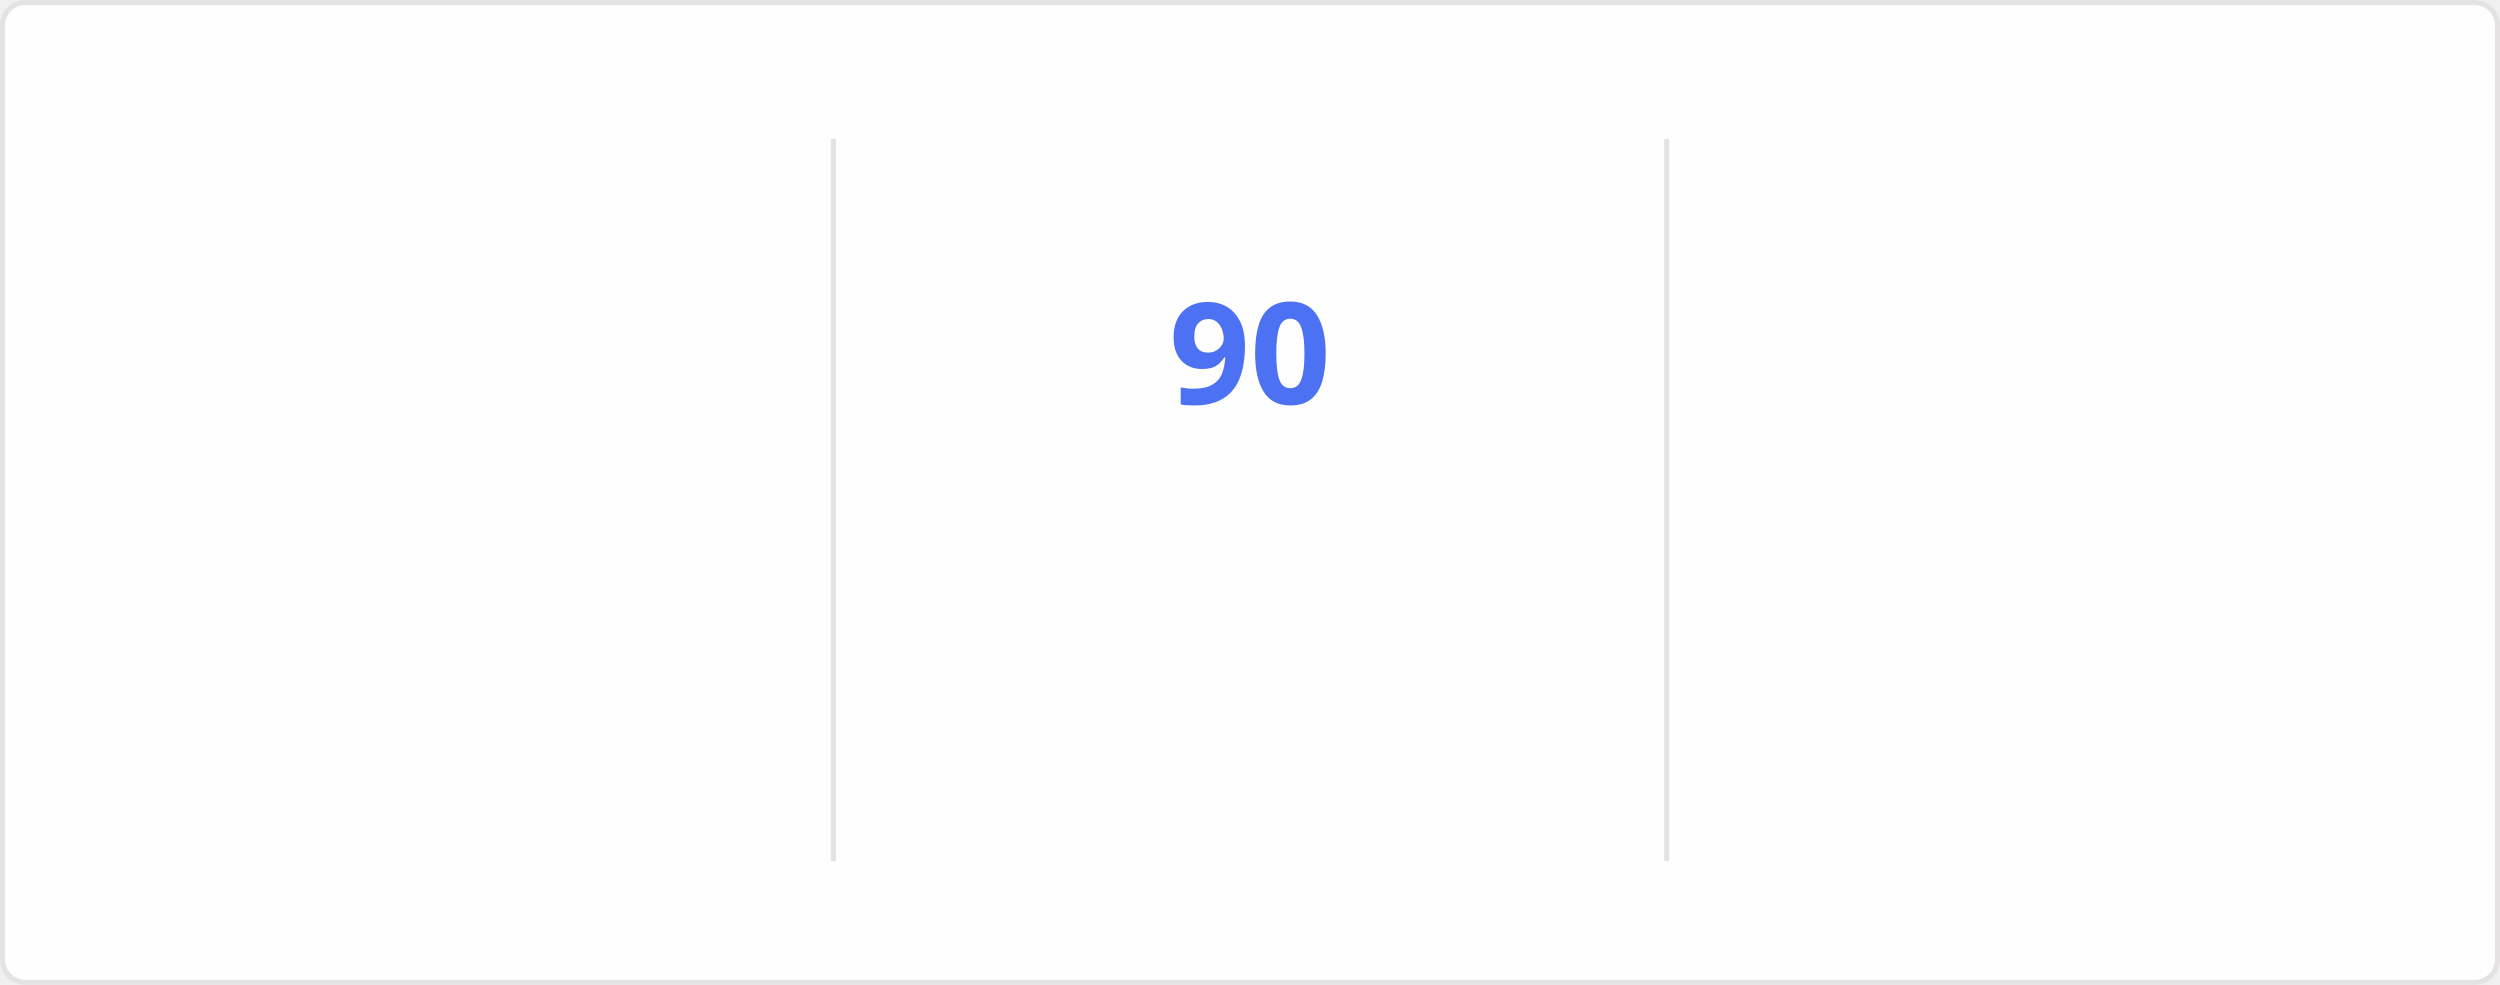
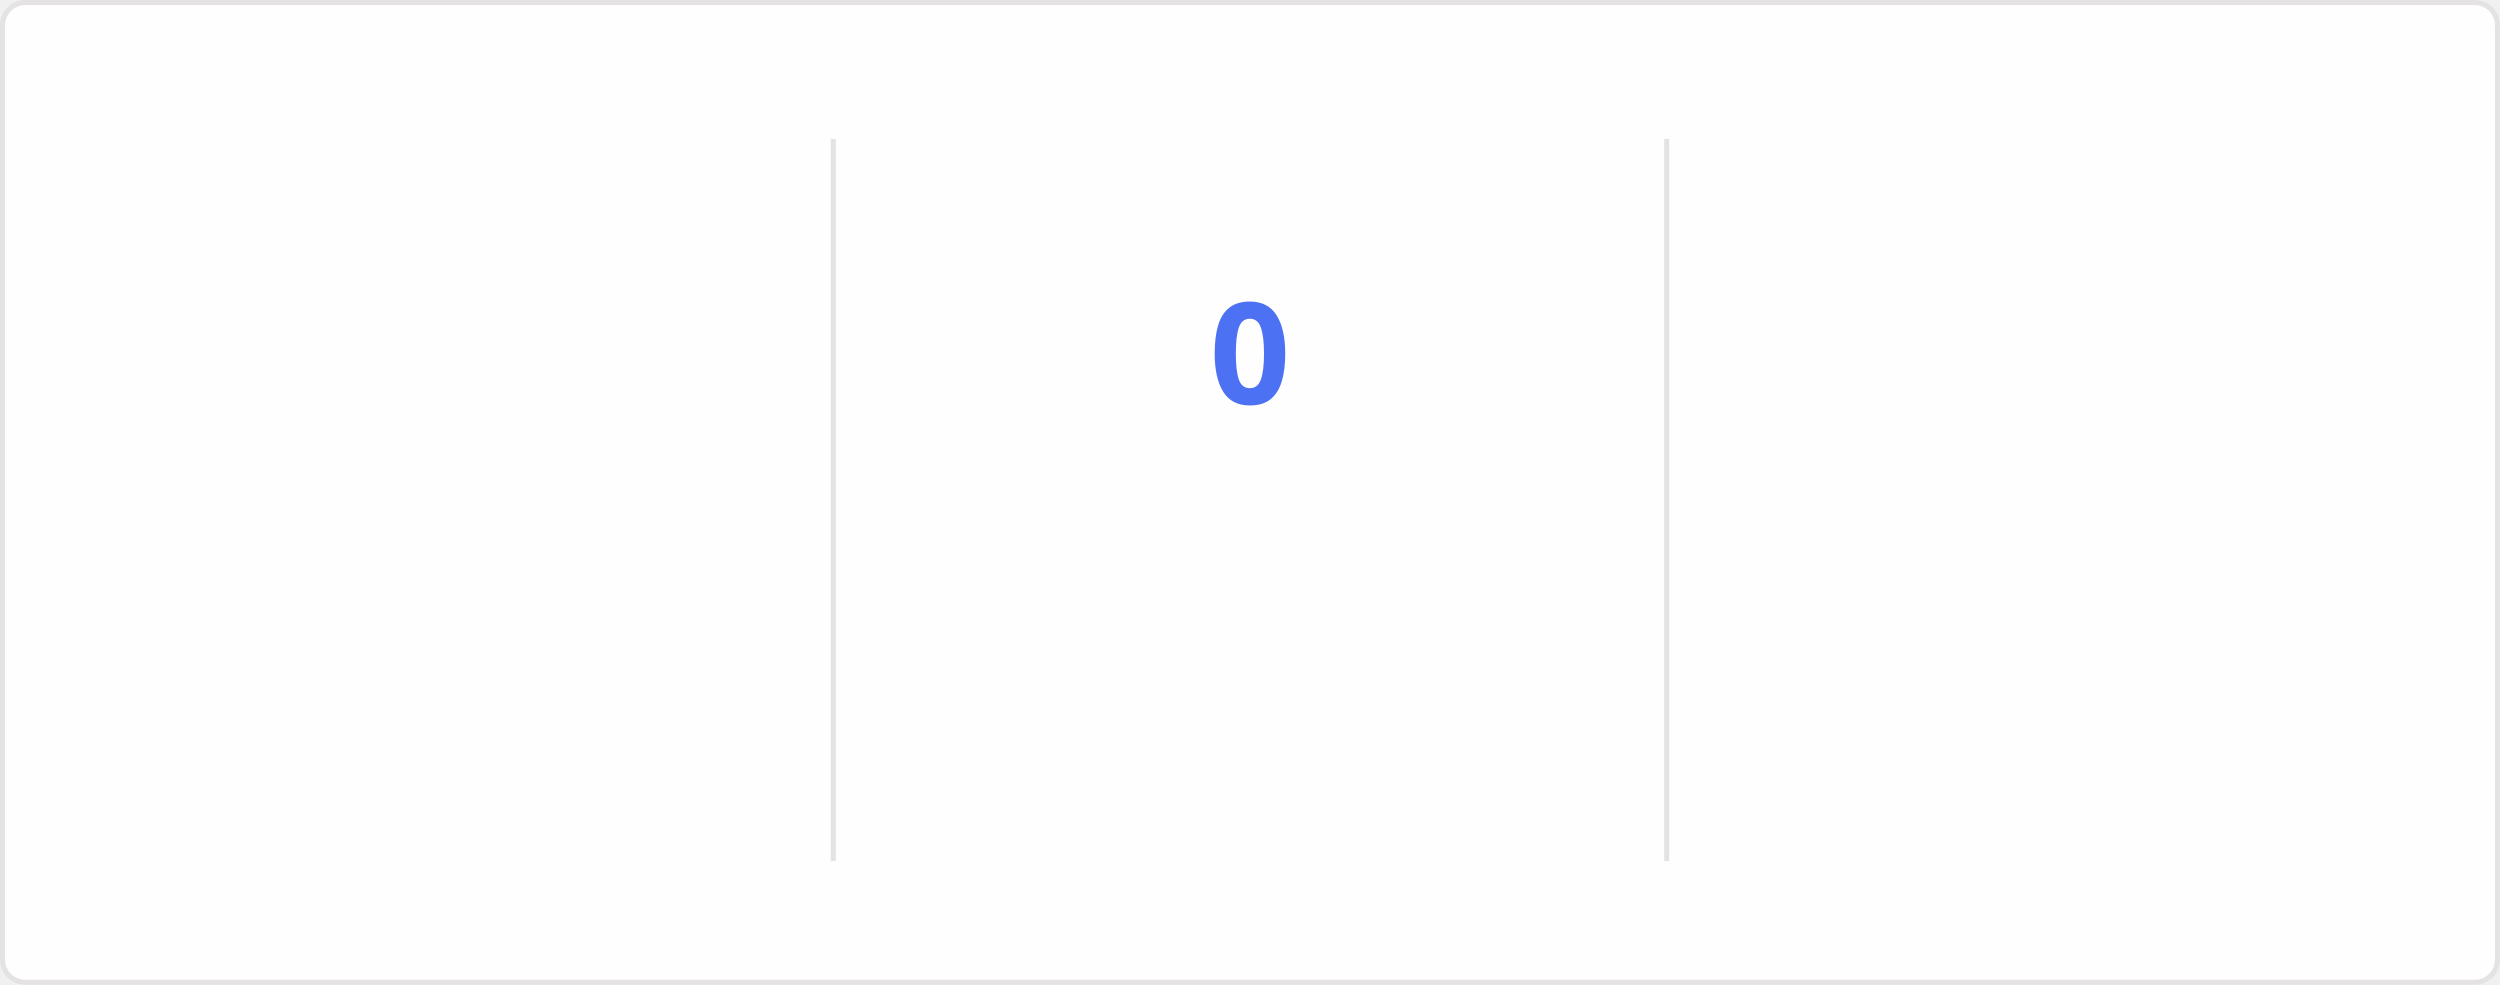
<svg xmlns="http://www.w3.org/2000/svg" style="isolation: isolate" viewBox="0 0 495 195" width="495px" height="195px" direction="ltr">
  <style>
    @keyframes currstreak {
      0% { font-size: 3px; opacity: 0.2; }
      80% { font-size: 34px; opacity: 1; }
      100% { font-size: 28px; opacity: 1; }
    }
    @keyframes fadein {
      0% { opacity: 0; }
      100% { opacity: 1; }
    }
    .big-number {
      font-family: "Segoe UI", Ubuntu, sans-serif;
      font-weight: 700;
      font-size: 28px;
      fill: #2f80ed;
    }
    .label {
      font-family: "Segoe UI", Ubuntu, sans-serif;
      font-weight: 400;
      font-size: 14px;
      fill: #2f80ed;
    }
    .range-text {
      font-family: "Segoe UI", Ubuntu, sans-serif;
      font-weight: 400;
      font-size: 12px;
      fill: #434d58;
    }
    .current-streak-num {
      font-family: "Segoe UI", Ubuntu, sans-serif;
      font-weight: 700;
      font-size: 28px;
      fill: #4c71f2;
    }</style>
  <defs>
    <clipPath id="outer_rectangle">
      <rect width="495" height="195" rx="4.5" />
    </clipPath>
    <mask id="mask_out_ring_behind_fire">
      <rect width="495" height="195" fill="white" />
      <ellipse id="mask-ellipse" cx="247.5" cy="32" rx="13" ry="18" fill="black" />
    </mask>
  </defs>
  <g clip-path="url(#outer_rectangle)">
    <g style="isolation: isolate">
      <rect fill="#fffefe" rx="4.5" x="0.5" y="0.5" width="494" height="194" stroke="#e4e2e2" />
    </g>
    <g style="isolation: isolate">
      <line x1="165" y1="28" x2="165" y2="170" vector-effect="non-scaling-stroke" stroke-width="1" stroke="#e4e2e2" stroke-linejoin="miter" stroke-linecap="square" stroke-miterlimit="3" />
      <line x1="330" y1="28" x2="330" y2="170" vector-effect="non-scaling-stroke" stroke-width="1" stroke="#e4e2e2" stroke-linejoin="miter" stroke-linecap="square" stroke-miterlimit="3" />
    </g>
    <g style="isolation: isolate">
      <g transform="translate(82.5, 48)">
        <text x="0" y="32" stroke-width="0" text-anchor="middle" class="big-number" style="opacity: 0; animation: fadein 0.5s linear forwards 0.6s">
            7.3K
          </text>
      </g>
      <g transform="translate(82.5, 84)">
        <text x="0" y="32" stroke-width="0" text-anchor="middle" class="label" style="opacity: 0; animation: fadein 0.5s linear forwards 0.7s">
            Total Contributions
          </text>
      </g>
      <g transform="translate(82.5, 114)">
        <text x="0" y="32" stroke-width="0" text-anchor="middle" class="range-text" style="opacity: 0; animation: fadein 0.5s linear forwards 0.8s">
            Oct 5 - Present
          </text>
      </g>
    </g>
    <g style="isolation: isolate">
      <g mask="url(#mask_out_ring_behind_fire)">
        <circle cx="247.5" cy="71" r="40" fill="none" stroke="#2f80ed" stroke-width="5" style="opacity: 0; animation: fadein 0.5s linear forwards 0.4s" />
      </g>
      <g transform="translate(247.5, 19.5)" stroke-opacity="0" style="opacity: 0; animation: fadein 0.5s linear forwards 0.6s">
        <path d="M -12 -0.5 L 15 -0.5 L 15 23.5 L -12 23.5 L -12 -0.5 Z" fill="none" />
        <path d="M 1.5 0.67 C 1.5 0.67 2.24 3.32 2.24 5.47 C 2.24 7.53 0.89 9.2 -1.17 9.2 C -3.23 9.2 -4.79 7.53 -4.79 5.47 L -4.76 5.11 C -6.78 7.51 -8 10.62 -8 13.99 C -8 18.41 -4.42 22 0 22 C 4.42 22 8 18.41 8 13.99 C 8 8.6 5.41 3.79 1.5 0.67 Z M -0.29 19 C -2.07 19 -3.51 17.6 -3.51 15.86 C -3.51 14.24 -2.46 13.1 -0.7 12.74 C 1.07 12.38 2.9 11.53 3.92 10.16 C 4.31 11.45 4.51 12.81 4.51 14.2 C 4.51 16.85 2.36 19 -0.29 19 Z" fill="#2f80ed" stroke-opacity="0" />
      </g>
      <g transform="translate(247.5, 48)">
        <text x="0" y="32" stroke-width="0" text-anchor="middle" class="current-streak-num" style="animation: currstreak 0.6s linear forwards">
-             90
+             0
          </text>
      </g>
      <g transform="translate(247.5, 108)">
        <text x="0" y="32" stroke-width="0" text-anchor="middle" class="label" style="opacity: 0; animation: fadein 0.5s linear forwards 0.9s">
            Current Streak
          </text>
      </g>
      <g transform="translate(247.5, 145)">
        <text x="0" y="21" stroke-width="0" text-anchor="middle" class="range-text" style="opacity: 0; animation: fadein 0.5s linear forwards 0.9s">
-             Jul 12 - Oct 9
+             0 days
          </text>
      </g>
    </g>
    <g style="isolation: isolate">
      <g transform="translate(412.5, 48)">
        <text x="0" y="32" stroke-width="0" text-anchor="middle" class="big-number" style="opacity: 0; animation: fadein 0.5s linear forwards 1.2s">
            90
          </text>
      </g>
      <g transform="translate(412.5, 84)">
        <text x="0" y="32" stroke-width="0" text-anchor="middle" class="label" style="opacity: 0; animation: fadein 0.5s linear forwards 1.3s">
            Longest Streak
          </text>
      </g>
      <g transform="translate(412.5, 114)">
        <text x="0" y="32" stroke-width="0" text-anchor="middle" class="range-text" style="opacity: 0; animation: fadein 0.5s linear forwards 1.4s">
            Jul 12 - Oct 9
          </text>
      </g>
    </g>
  </g>
</svg>
